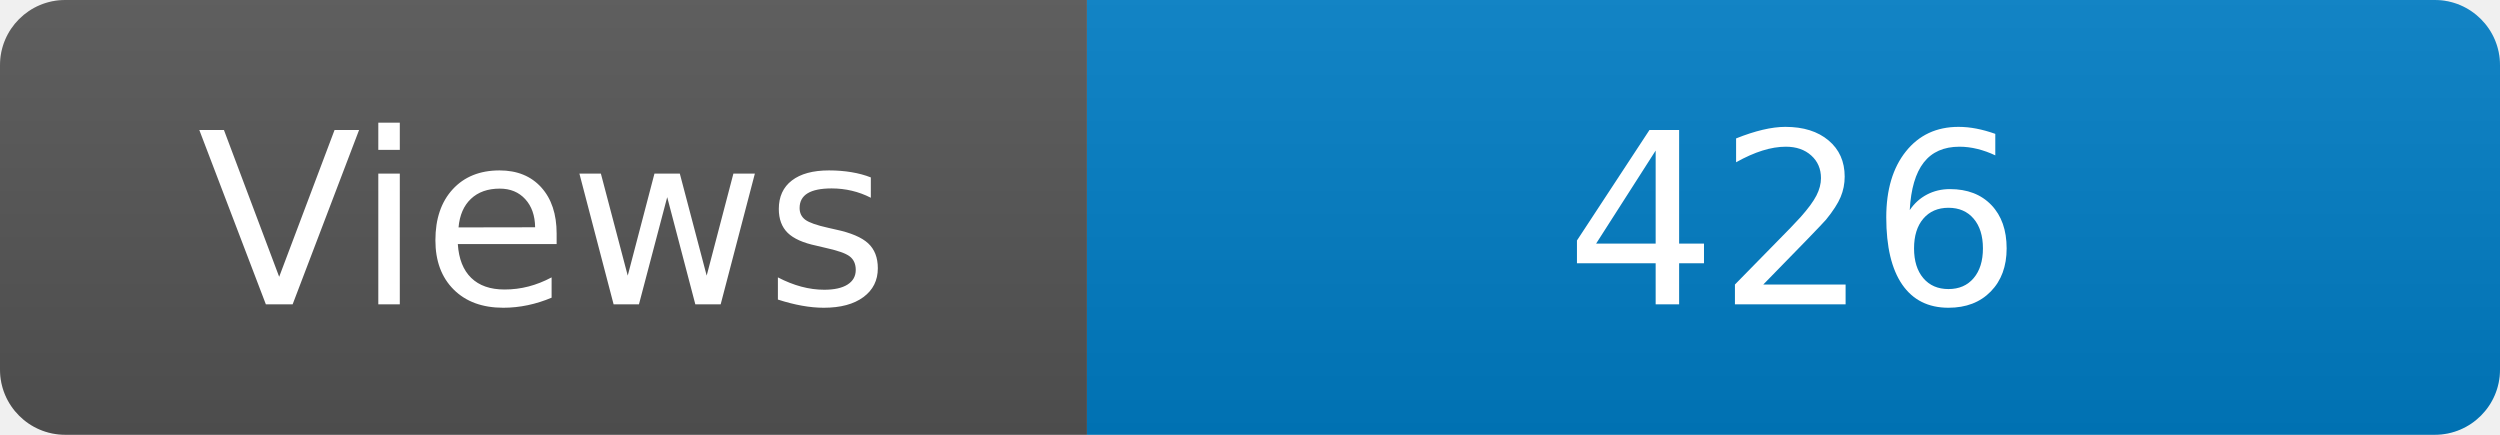
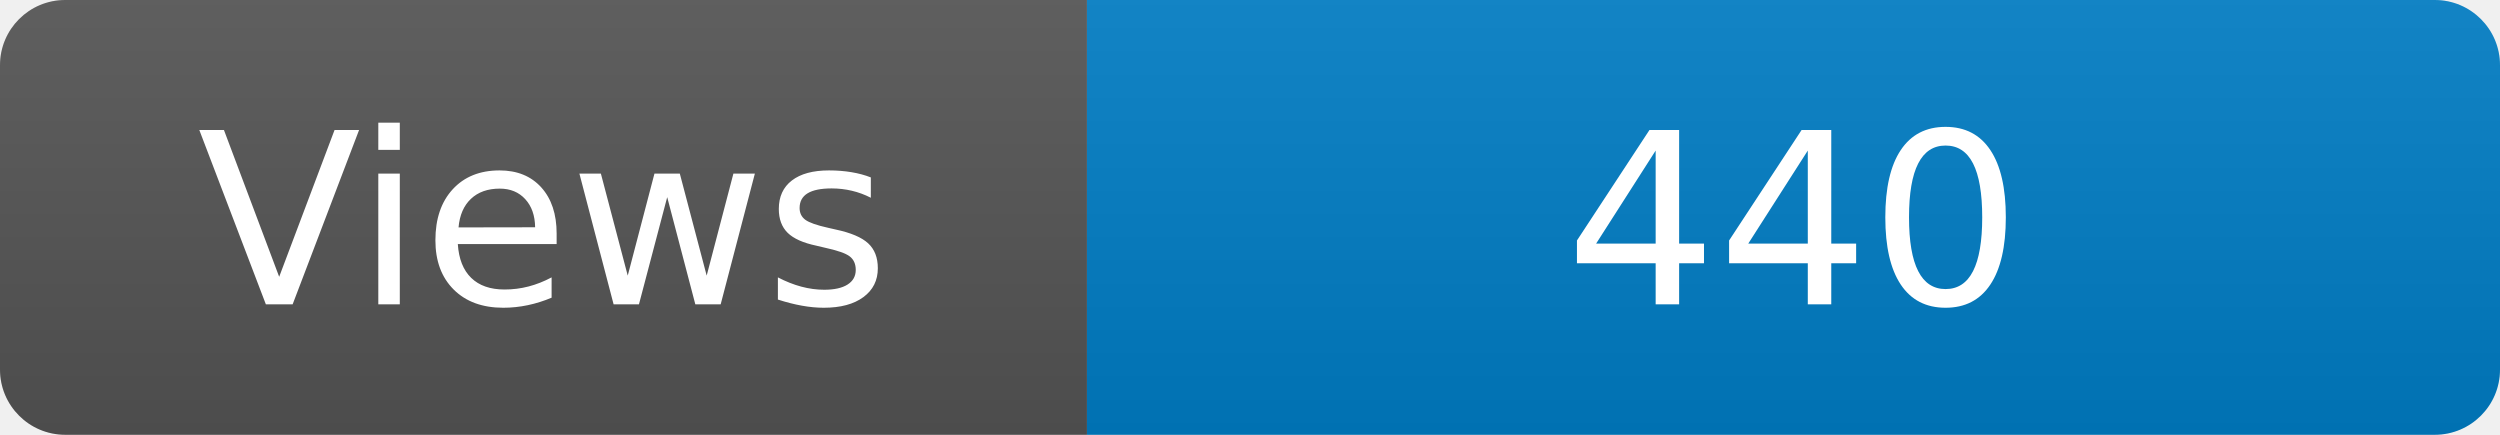
<svg xmlns="http://www.w3.org/2000/svg" width="115" height="20" role="img" aria-label="Maintained?: yes">
  <linearGradient id="s" x2="0" y2="100%">
    <stop offset="0" stop-color="#bbb" stop-opacity=".1" />
    <stop offset="1" stop-opacity=".1" />
  </linearGradient>
  <clipPath id="r">
    <rect width="115" height="20" rx="3" fill="#fff" />
  </clipPath>
  <g clip-path="url(#r)">
    <rect width="50" height="20" fill="#555" />
    <rect x="50" width="160" height="20" fill="#007ec6" />
    <rect width="115" height="20" fill="url(#s)" />
  </g>
  <g fill="#fff" text-anchor="middle" font-family="Verdana,Geneva,DejaVu Sans,sans-serif" font-size="110">
    <text x="250" y="140" transform="scale(.1)" fill="#fff">Views</text>
-     <text x="825" y="140" transform="scale(.1)" fill="#fff">426</text>
+     <text x="825" y="140" transform="scale(.1)" fill="#fff">440</text>
  </g>
</svg>
